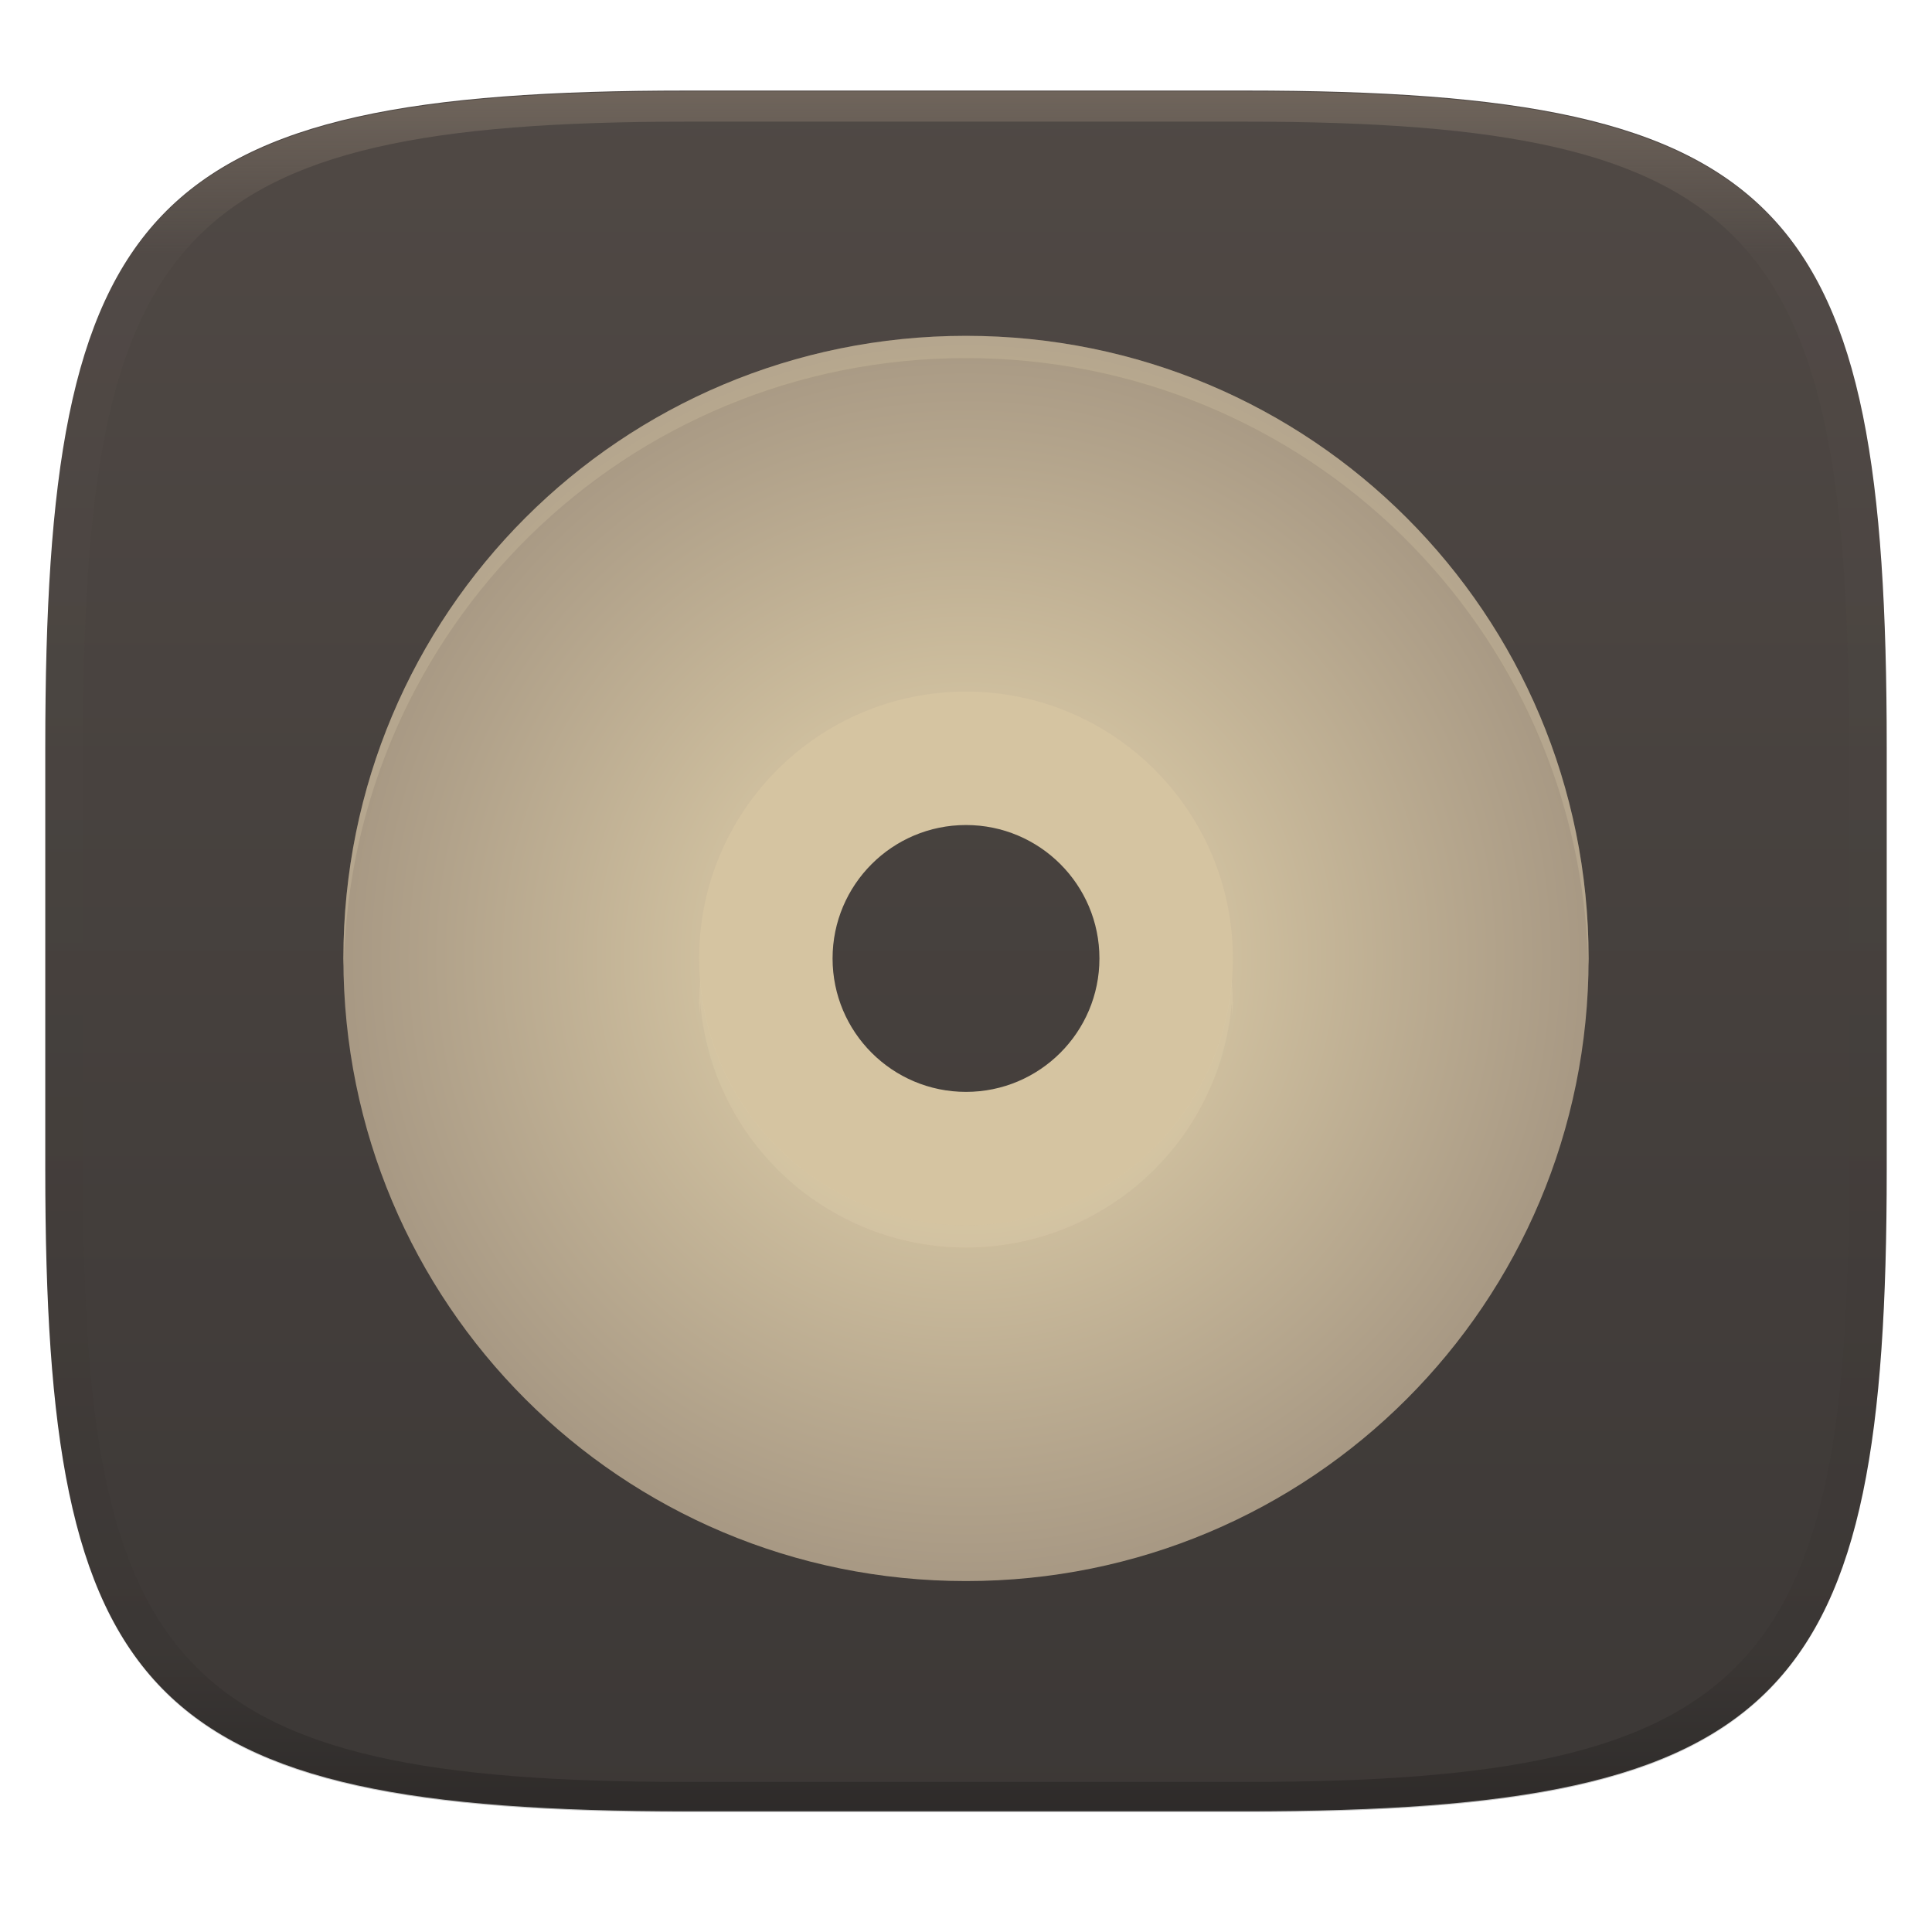
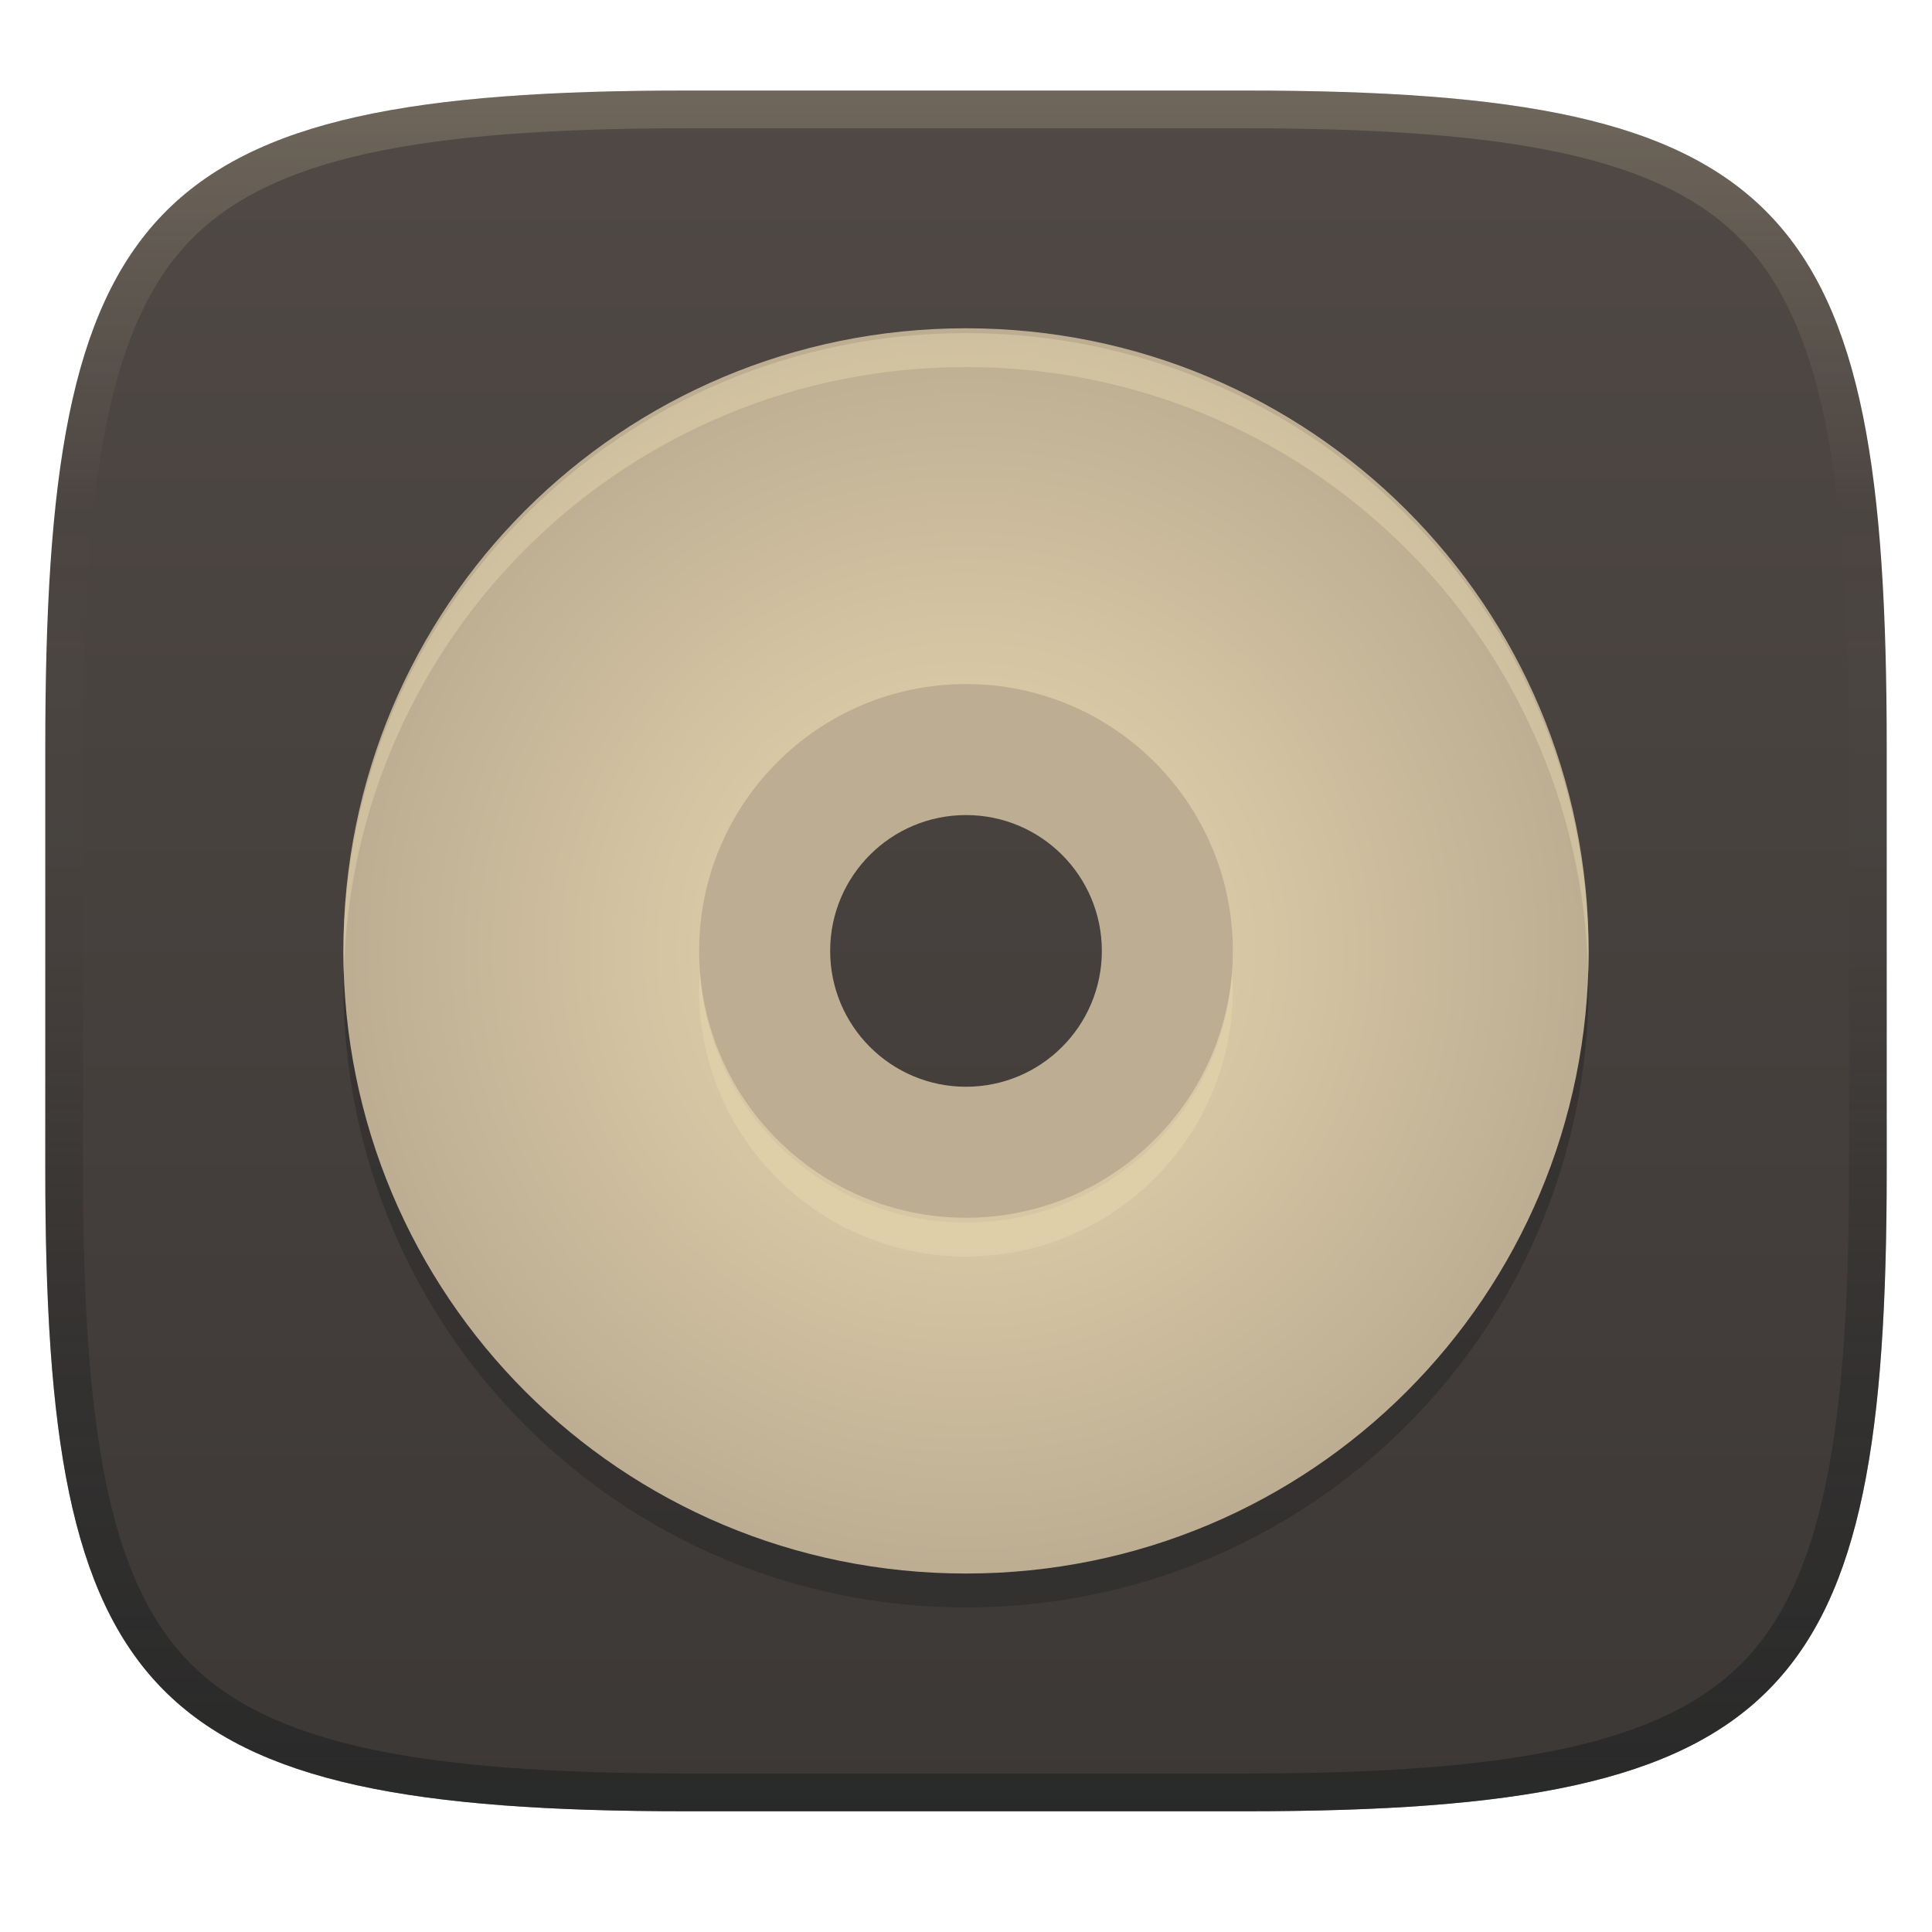
- <svg xmlns="http://www.w3.org/2000/svg" width="256" height="256" style="isolation:isolate" version="1.1">
-   <g transform="translate(0 -.1185)" filter="url(#a)">
-     <linearGradient id="b" x1=".5" x2=".5" y2="1" gradientTransform="matrix(244,0,0,228,5.981,12.12)" gradientUnits="userSpaceOnUse">
+ <svg xmlns="http://www.w3.org/2000/svg" width="256" height="256" version="1.1">
+   <defs>
+     <linearGradient id="linearGradient6" x1="140" x2="140" y1="12" y2="240" gradientUnits="userSpaceOnUse">
      <stop stop-color="#504945" offset="0" />
      <stop stop-color="#3c3836" offset="1" />
    </linearGradient>
-     <path d="m165 12.12c72 0 85 15 85 87v56c0 70-13 85-85 85h-74c-72 0-85-15-85-85v-56c0-72 13-87 85-87z" fill="url(#b)" />
-   </g>
-   <defs>
-     <linearGradient id="linearGradient31" x1=".5" x2=".5" y2="1" gradientTransform="matrix(244,0,0,228,5.988,12.12)" gradientUnits="userSpaceOnUse">
-       <stop stop-color="#928374" offset="0" />
-       <stop stop-color="#928374" stop-opacity=".098" offset=".1" />
-       <stop stop-opacity=".098" offset=".9" />
-       <stop stop-opacity=".498" offset="1" />
+     <linearGradient id="linearGradient10" x1="128" x2="128" y1="12" y2="240" gradientUnits="userSpaceOnUse">
+       <stop stop-color="#ebdbb2" stop-opacity=".2" offset="0" />
+       <stop stop-color="#ebdbb2" stop-opacity="0" offset=".247" />
+       <stop stop-color="#1d2021" stop-opacity=".05" offset=".505" />
+       <stop stop-color="#1d2021" stop-opacity=".396" offset=".753" />
+       <stop stop-color="#1d2021" stop-opacity=".604" offset="1" />
    </linearGradient>
-     <radialGradient id="_rgradient_0-5" cx=".5" cy=".5" r=".5" gradientTransform="matrix(165,0,0,165,45.5,44.5)" gradientUnits="userSpaceOnUse">
+     <radialGradient id="_rgradient_0-0" cx=".5" cy=".5" r=".5" gradientTransform="matrix(165,0,0,165,45.5,43.5)" gradientUnits="userSpaceOnUse">
      <stop stop-color="#ebdbb2" offset="0" />
-       <stop stop-color="#a89984" offset="1" />
+       <stop stop-color="#bdae93" offset="1" />
    </radialGradient>
  </defs>
-   <g filter="url(#Fwjgexsm1nkXpQST70gM7rHBPITi8gMH-6)" style="isolation:isolate">
-     <path d="m128 82.8c-24.41 0-44.2 19.79-44.2 44.2s19.79 44.2 44.2 44.2 44.2-19.79 44.2-44.2-19.79-44.2-44.2-44.2zm0 26.52c9.764 0 17.68 7.915 17.68 17.68s-7.915 17.68-17.68 17.68-17.68-7.915-17.68-17.68 7.915-17.68 17.68-17.68z" fill="#d5c4a1" />
-     <path d="m128 44.5c-45.7 0-82.5 36.8-82.5 82.5s36.8 82.5 82.5 82.5 82.5-36.8 82.5-82.5-36.8-82.5-82.5-82.5zm0 47.14c19.53 0 35.36 15.83 35.36 35.36s-15.83 35.36-35.36 35.36-35.36-15.83-35.36-35.36 15.83-35.36 35.36-35.36z" fill="url(#_rgradient_0-5)" />
-     <g opacity=".2">
-       <path d="m128 44.5c-45.7 0-82.5 36.8-82.5 82.5 0 0.335 0.033 0.66 0.052 0.99 1.036-44.79 37.4-80.54 82.45-80.54 45.04 0 81.41 35.75 82.45 80.53 0.018-0.326 0.046-0.647 0.046-0.978 0-45.7-36.8-82.5-82.5-82.5zm-35.21 85.44c-0.091 0.983-0.141 1.97-0.149 2.958 0.015 0.491 0.039 0.983 0.075 1.473 0.014-0.495 0.039-0.99 0.074-1.485 1.526 18.32 16.83 32.41 35.21 32.42 18.37-0.014 33.67-14.09 35.21-32.4 0.043 0.581 0.071 1.162 0.086 1.744 0.035-0.584 0.057-1.17 0.063-1.755-9e-3 -0.98-0.059-1.959-0.149-2.935-1.537 18.31-16.84 32.39-35.21 32.4-18.38-0.014-33.68-14.11-35.21-32.42z" fill="#ebdbb2" />
-     </g>
-   </g>
-   <g opacity=".5">
-     <path d="m91 12.12c-72 0-85 15-85 87v56c0 70 13 85 85 85h74c72 0 85-15 85-85v-56c0-72-13-87-85-87zm0 4h74c68 0 80 15 80 83v56c0 66-12 81-80 81h-74c-68 0-80-15-80-81v-56c0-68 12-83 80-83z" fill="url(#linearGradient31)" />
-   </g>
+   <path d="m165 12c72 0 85 15 85 87v56c0 70-13 85-85 85h-74c-72 0-85-15-85-85v-56c0-72 13-87 85-87z" fill="url(#linearGradient6)" style="isolation:isolate" />
+   <path d="m128 48c-45.7 0-82.5 36.8-82.5 82.5s36.8 82.5 82.5 82.5 82.5-36.8 82.5-82.5-36.8-82.5-82.5-82.5zm0 47.14c19.53 0 35.36 15.83 35.36 35.36s-15.83 35.36-35.36 35.36-35.36-15.83-35.36-35.36 15.83-35.36 35.36-35.36z" fill="#282828" opacity=".5" style="isolation:isolate" />
+   <path d="m128 90c-19.882 0-36 16.118-36 36s16.118 36 36 36 36-16.118 36-36-16.118-36-36-36zm0 18a18 18 0 0 1 18 18 18 18 0 0 1-18 18 18 18 0 0 1-18-18 18 18 0 0 1 18-18z" fill="#bdae93" stroke-width=".814" style="isolation:isolate" />
+   <path d="m128 43.5c-45.7 0-82.5 36.8-82.5 82.5s36.8 82.5 82.5 82.5 82.5-36.8 82.5-82.5-36.8-82.5-82.5-82.5zm0 47.14c19.53 0 35.36 15.83 35.36 35.36s-15.83 35.36-35.36 35.36-35.36-15.83-35.36-35.36 15.83-35.36 35.36-35.36z" fill="url(#_rgradient_0-0)" style="isolation:isolate" />
+   <path d="m128 44.141c-45.7 0-82.5 36.8-82.5 82.5 0 0.755 0.037 1.5 0.057 2.25 1.188-44.649 37.498-80.25 82.443-80.25s81.256 35.601 82.443 80.25c0.02-0.75 0.057-1.495 0.057-2.25 0-45.7-36.8-82.5-82.5-82.5zm-35.246 84.75c-0.047 0.748-0.113 1.49-0.113 2.25 0 19.53 15.829 35.359 35.359 35.359s35.359-15.829 35.359-35.359c0-0.76-0.066-1.502-0.113-2.25-1.166 18.476-16.476 33.109-35.246 33.109s-34.08-14.633-35.246-33.109z" fill="#ebdbb2" opacity=".4" style="isolation:isolate" />
+   <path d="m91 12c-72 0-85 15-85 87v56c0 70 13 85 85 85h74c72 0 85-15 85-85v-56c0-72-13-87-85-87zm0 5h74c35.653 0 55.307 3.945 65.895 14.965 10.588 11.02 14.105 31.336 14.105 67.035v56c0 34.69-3.494 54.457-14.07 65.25-10.577 10.793-30.277 14.75-65.93 14.75h-74c-35.653 0-55.353-3.957-65.93-14.75-10.577-10.793-14.07-30.56-14.07-65.25v-56c0-35.699 3.518-56.015 14.105-67.035 10.588-11.02 30.242-14.965 65.895-14.965z" fill="url(#linearGradient10)" style="isolation:isolate" />
</svg>
